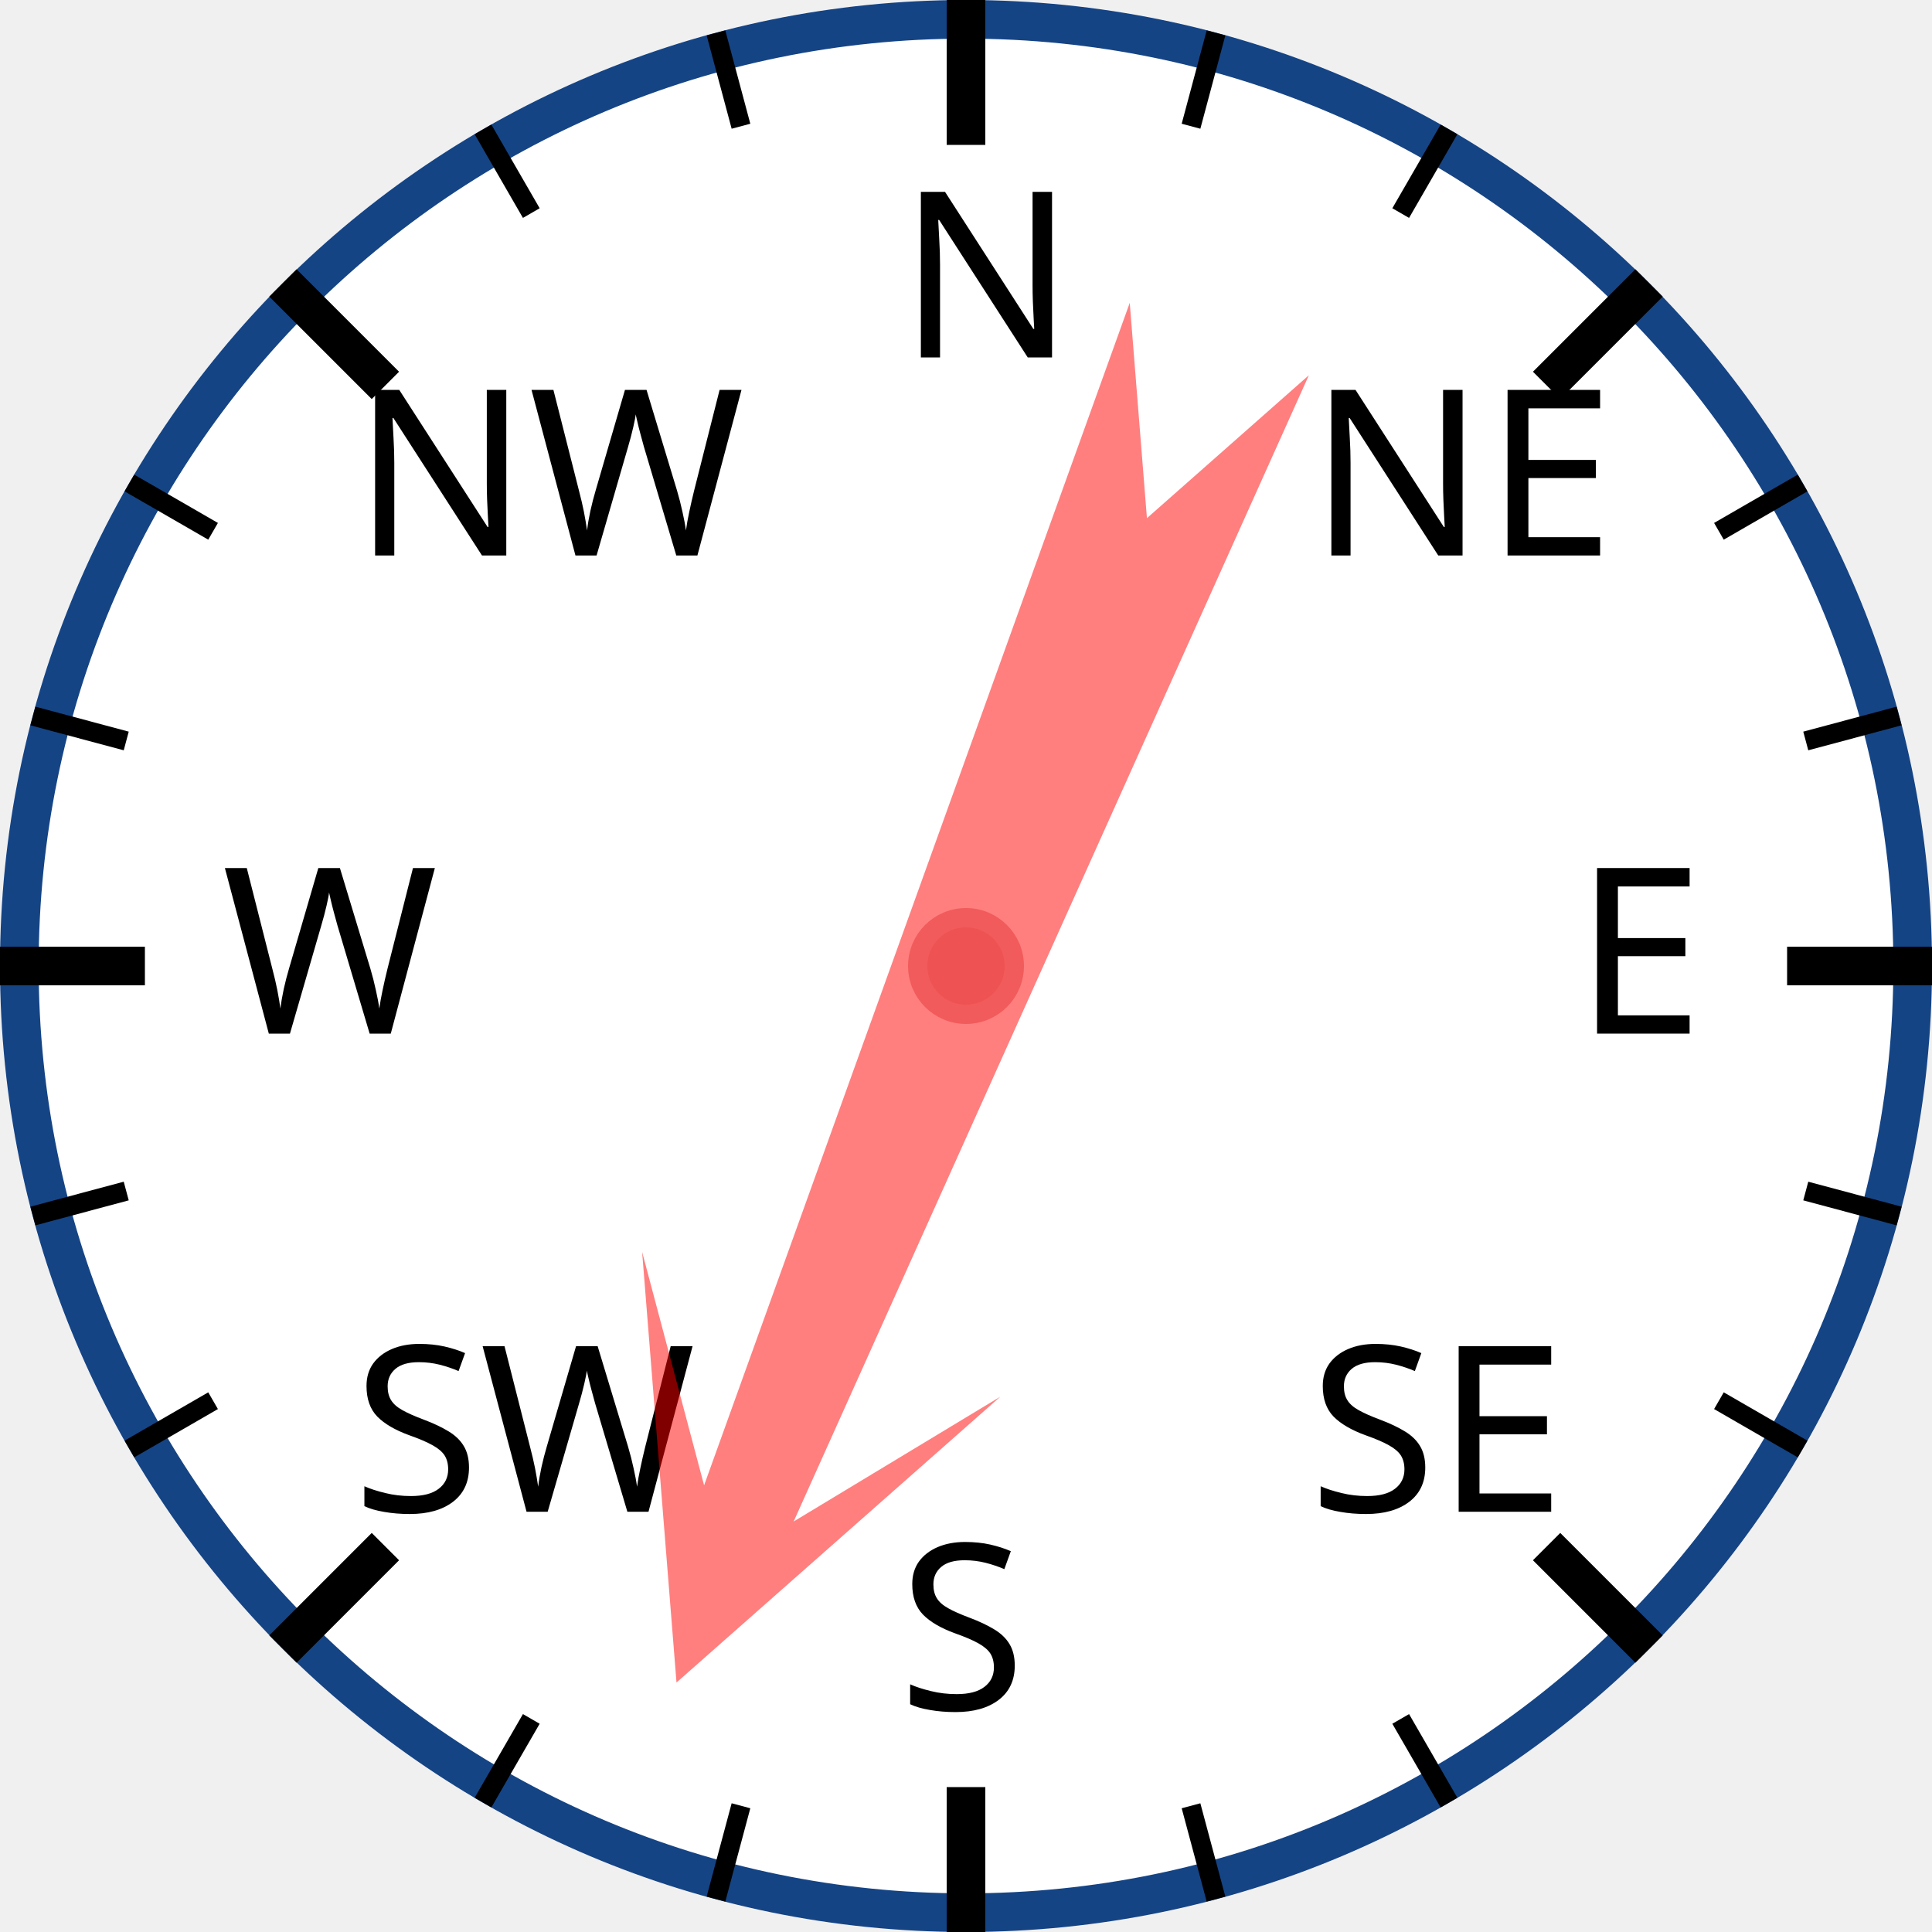
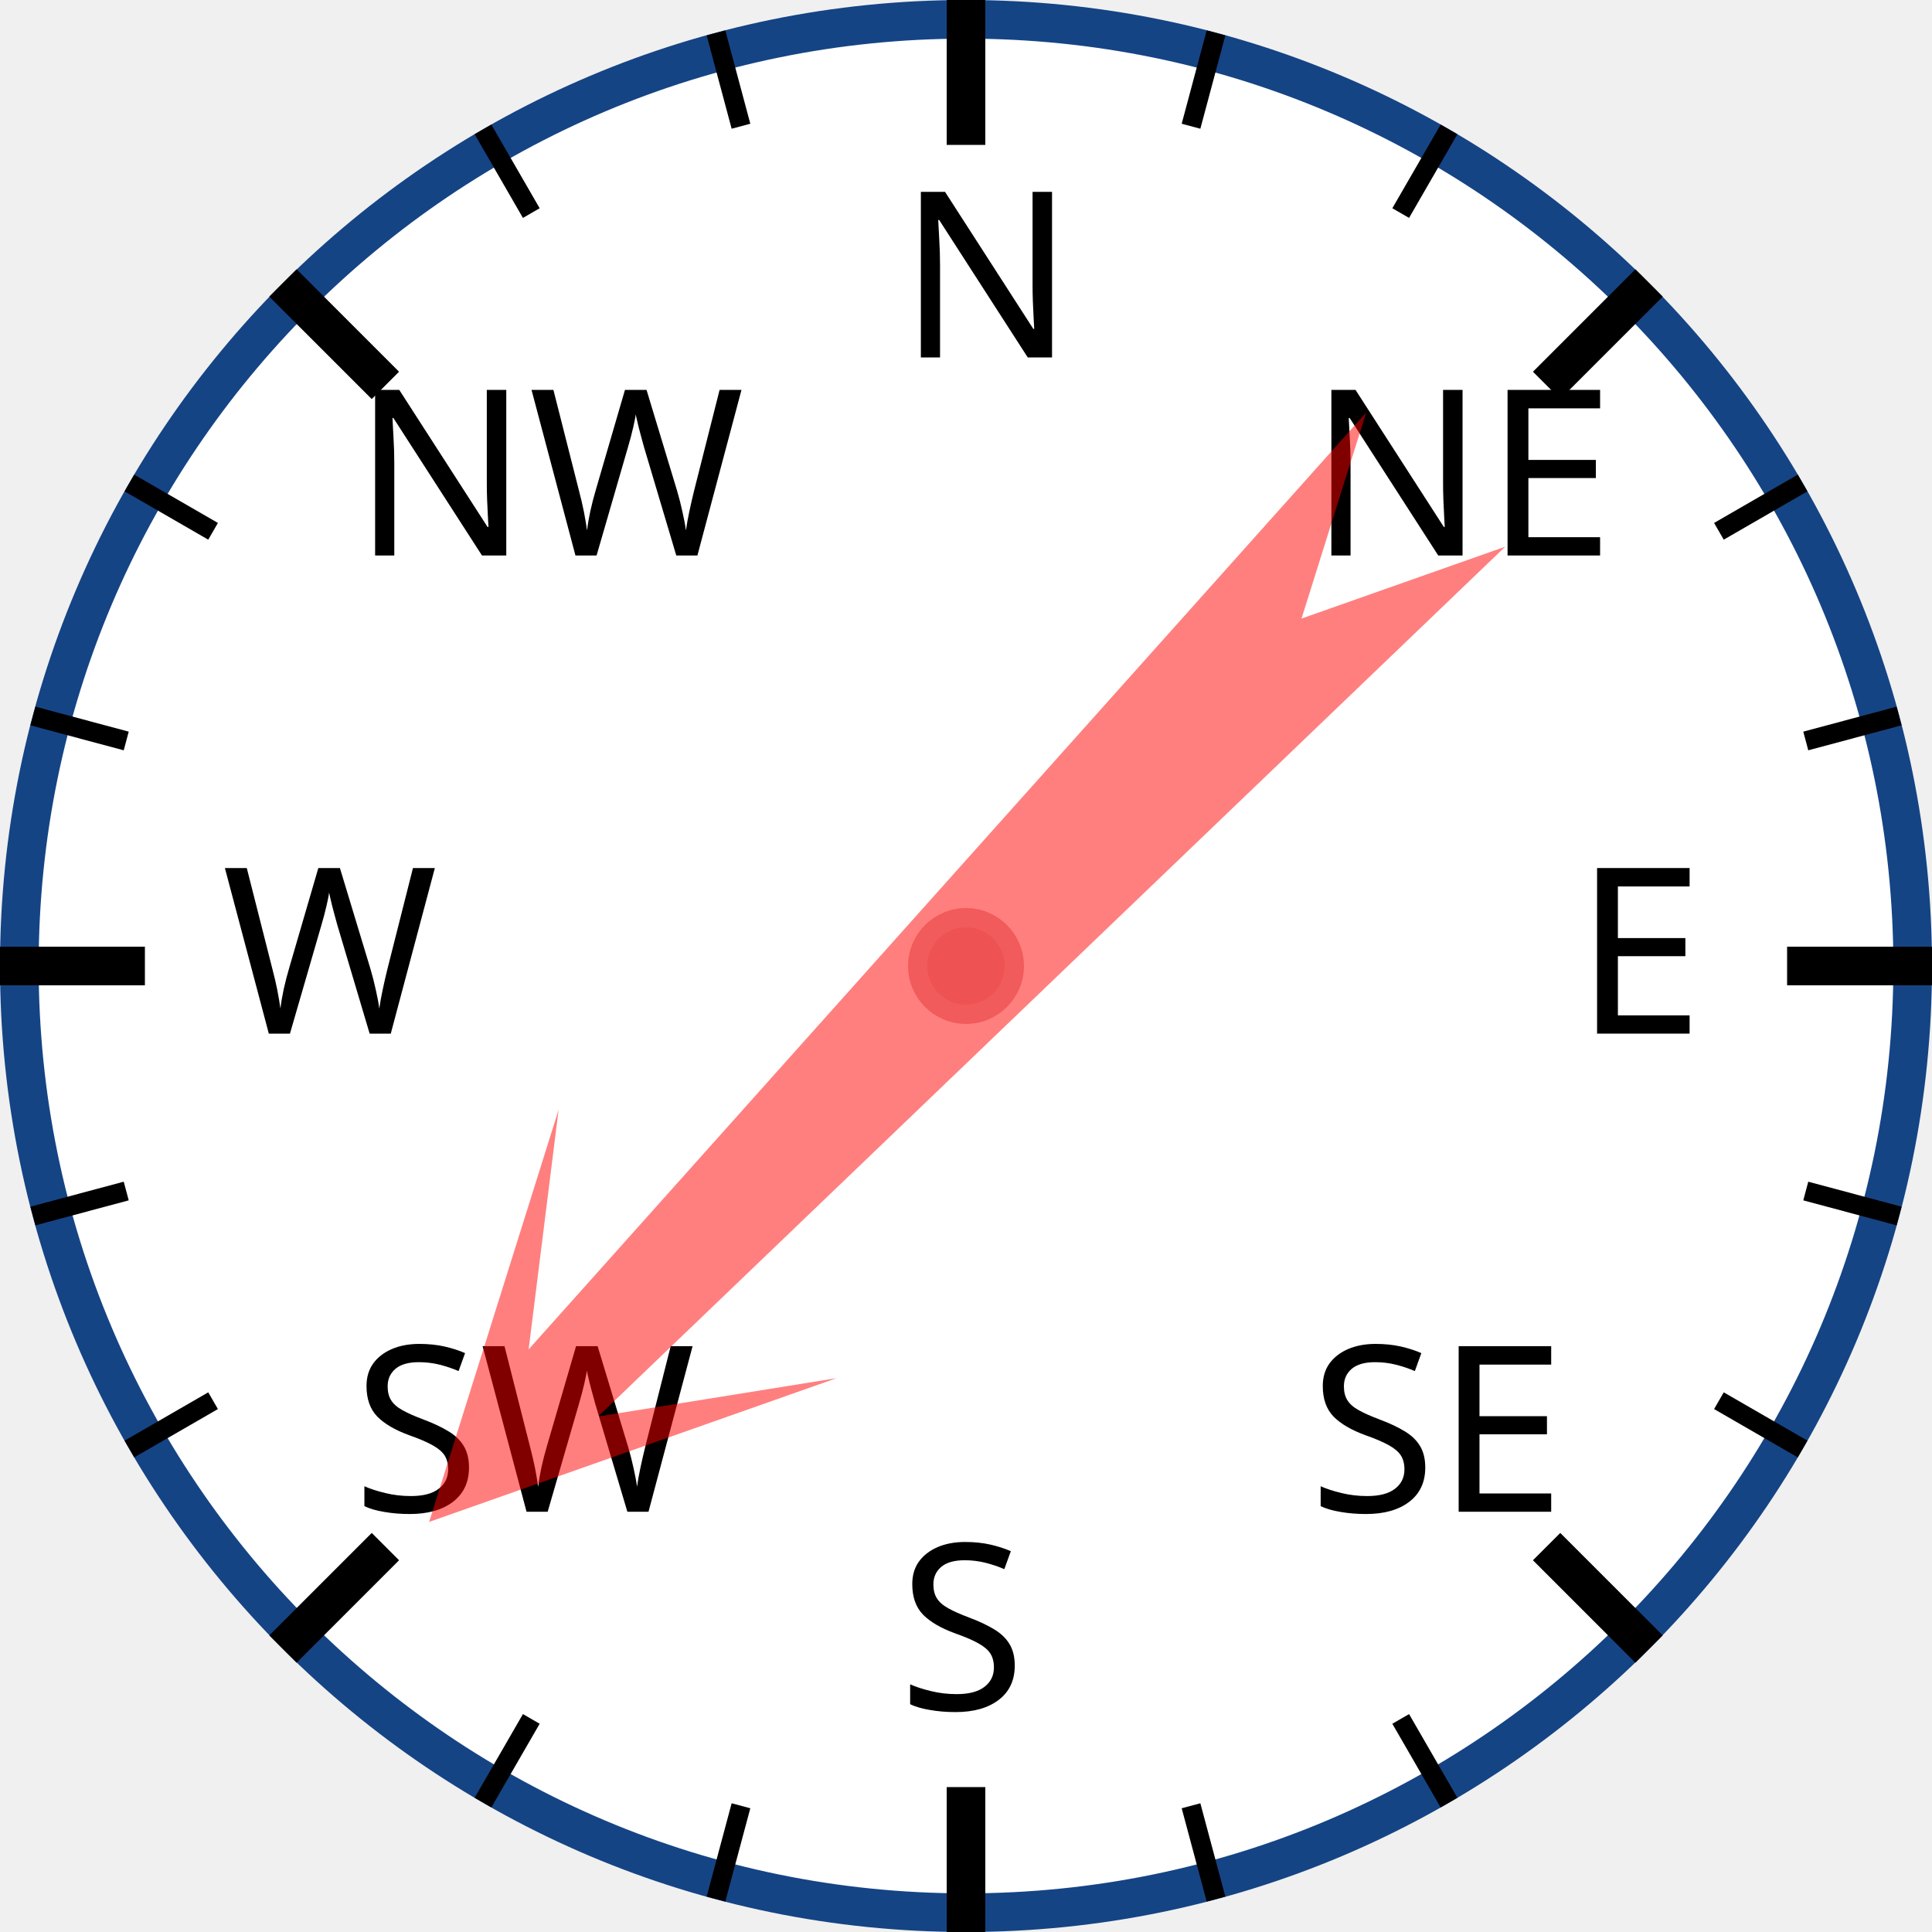
<svg xmlns="http://www.w3.org/2000/svg" width="120px" height="120px" viewBox="0 0 200 200">
  <circle cx="100" cy="100" r="98" style="fill: white; stroke: #154485; stroke-width: 4;" />
  <text x="93.0" y="37.0" style="font-family: sans-serif; font-size: 18pt;">N</text>
  <line x1="100.0" y1="0.0" x2="100.0" y2="15.0" style="stroke: black; stroke-width: 4;" />
  <line x1="74.118" y1="3.407" x2="76.706" y2="13.067" style="stroke: black; stroke-width: 2;" />
  <line x1="50" y1="13.397" x2="55" y2="22.058" style="stroke: black; stroke-width: 2;" />
  <text x="36.503" y="57.503" style="font-family: sans-serif; font-size: 18pt;">NW</text>
  <line x1="29.289" y1="29.289" x2="39.896" y2="39.896" style="stroke: black; stroke-width: 4;" />
  <line x1="13.397" y1="50" x2="22.058" y2="55" style="stroke: black; stroke-width: 2;" />
  <line x1="3.407" y1="74.118" x2="13.067" y2="76.706" style="stroke: black; stroke-width: 2;" />
  <text x="23.0" y="107.0" style="font-family: sans-serif; font-size: 18pt;">W</text>
  <line x1="0.0" y1="100.0" x2="15.0" y2="100.0" style="stroke: black; stroke-width: 4;" />
  <line x1="3.407" y1="125.882" x2="13.067" y2="123.294" style="stroke: black; stroke-width: 2;" />
  <line x1="13.397" y1="150" x2="22.058" y2="145" style="stroke: black; stroke-width: 2;" />
  <text x="36.503" y="156.497" style="font-family: sans-serif; font-size: 18pt;">SW</text>
  <line x1="29.289" y1="170.711" x2="39.896" y2="160.104" style="stroke: black; stroke-width: 4;" />
  <line x1="50" y1="186.603" x2="55" y2="177.942" style="stroke: black; stroke-width: 2;" />
  <line x1="74.118" y1="196.593" x2="76.706" y2="186.933" style="stroke: black; stroke-width: 2;" />
  <text x="93" y="177.0" style="font-family: sans-serif; font-size: 18pt;">S</text>
  <line x1="100" y1="200.0" x2="100" y2="185.0" style="stroke: black; stroke-width: 4;" />
  <line x1="125.882" y1="196.593" x2="123.294" y2="186.933" style="stroke: black; stroke-width: 2;" />
  <line x1="150.0" y1="186.603" x2="145.0" y2="177.942" style="stroke: black; stroke-width: 2;" />
  <text x="135.497" y="156.497" style="font-family: sans-serif; font-size: 18pt;">SE</text>
  <line x1="170.711" y1="170.711" x2="160.104" y2="160.104" style="stroke: black; stroke-width: 4;" />
  <line x1="186.603" y1="150" x2="177.942" y2="145" style="stroke: black; stroke-width: 2;" />
  <line x1="196.593" y1="125.882" x2="186.933" y2="123.294" style="stroke: black; stroke-width: 2;" />
  <text x="163.0" y="107" style="font-family: sans-serif; font-size: 18pt;">E</text>
  <line x1="200.0" y1="100" x2="185.0" y2="100" style="stroke: black; stroke-width: 4;" />
  <line x1="196.593" y1="74.118" x2="186.933" y2="76.706" style="stroke: black; stroke-width: 2;" />
  <line x1="186.603" y1="50" x2="177.942" y2="55" style="stroke: black; stroke-width: 2;" />
  <text x="135.497" y="57.503" style="font-family: sans-serif; font-size: 18pt;">NE</text>
  <line x1="170.711" y1="29.289" x2="160.104" y2="39.896" style="stroke: black; stroke-width: 4;" />
  <line x1="150" y1="13.397" x2="145" y2="22.058" style="stroke: black; stroke-width: 2;" />
  <line x1="125.882" y1="3.407" x2="123.294" y2="13.067" style="stroke: black; stroke-width: 2;" />
-   <polygon points="100 20 120 60 105 40 110 170 100 150 90 170 95 40 80 60" style="fill: red; fill-opacity: 0.5;" transform="rotate(202,100,100)" />
+   <polygon points="100 20 120 60 105 40 110 170 100 150 90 170 95 40 80 60" style="fill: red; fill-opacity: 0.5;" transform="rotate(224,100,100)" />
  <circle cx="100" cy="100" r="5" style="fill: #EE5252; stroke: #F25B5B; stroke-width: 2;" />
</svg>
